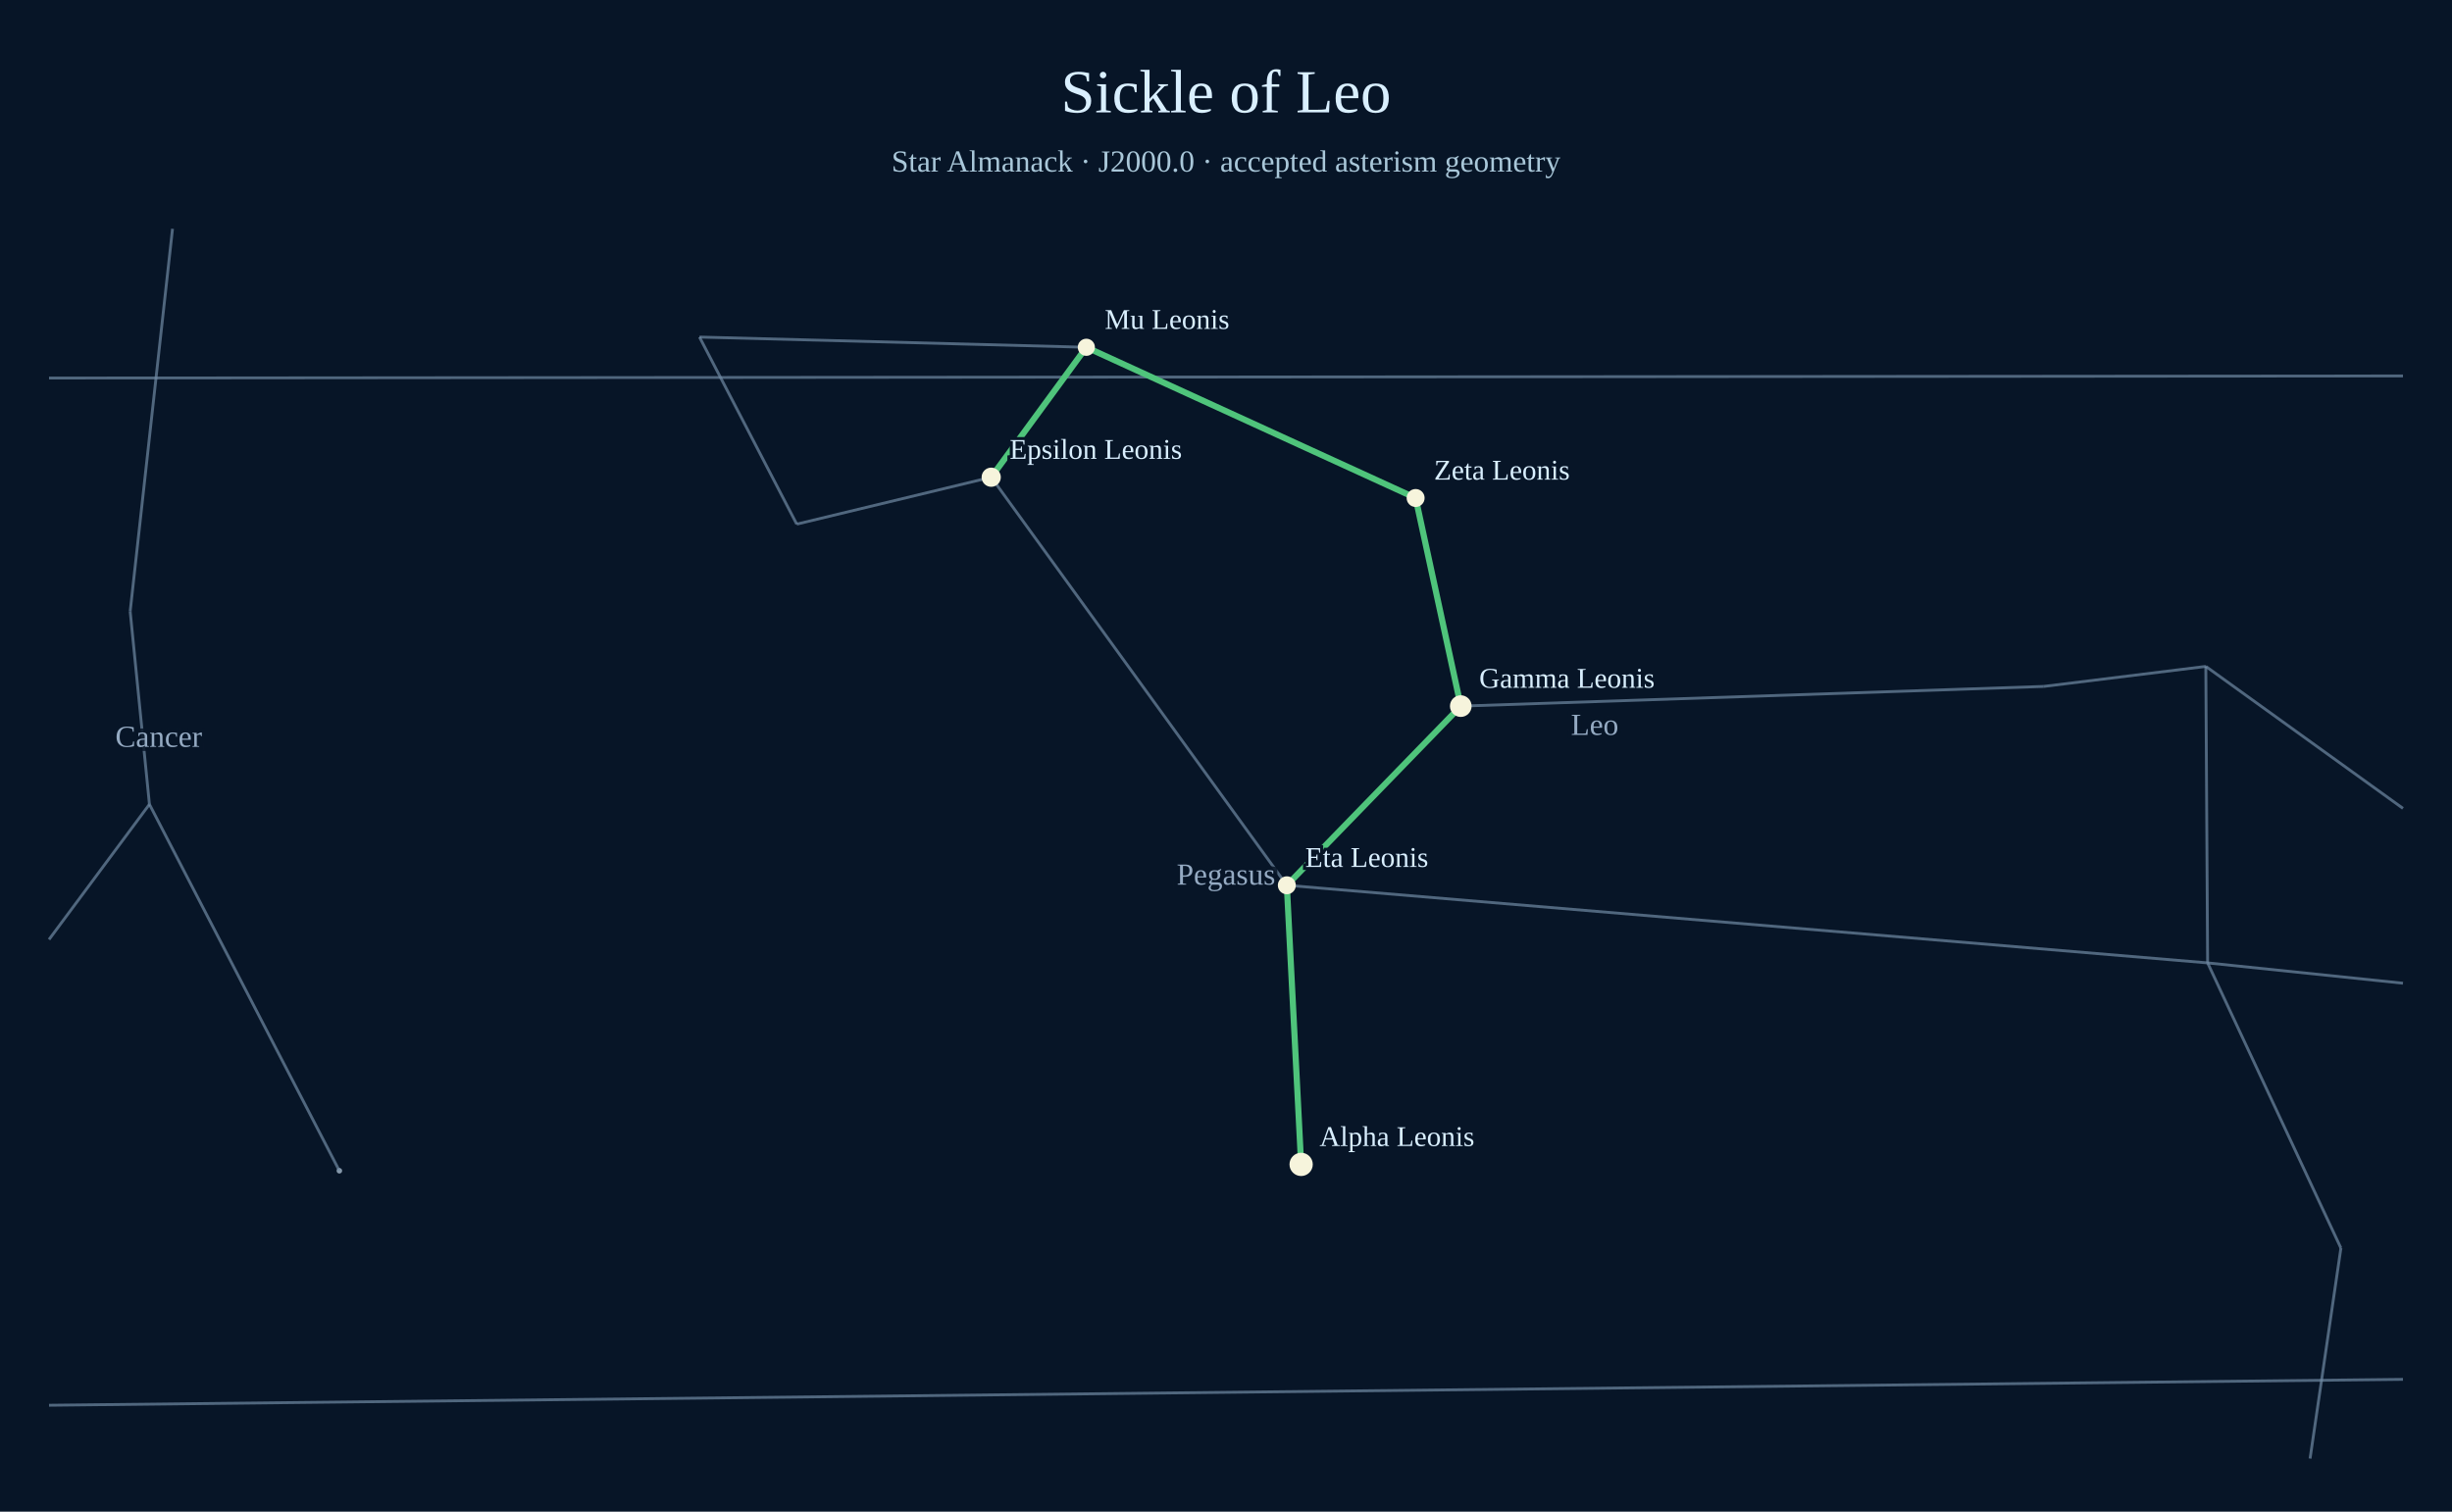
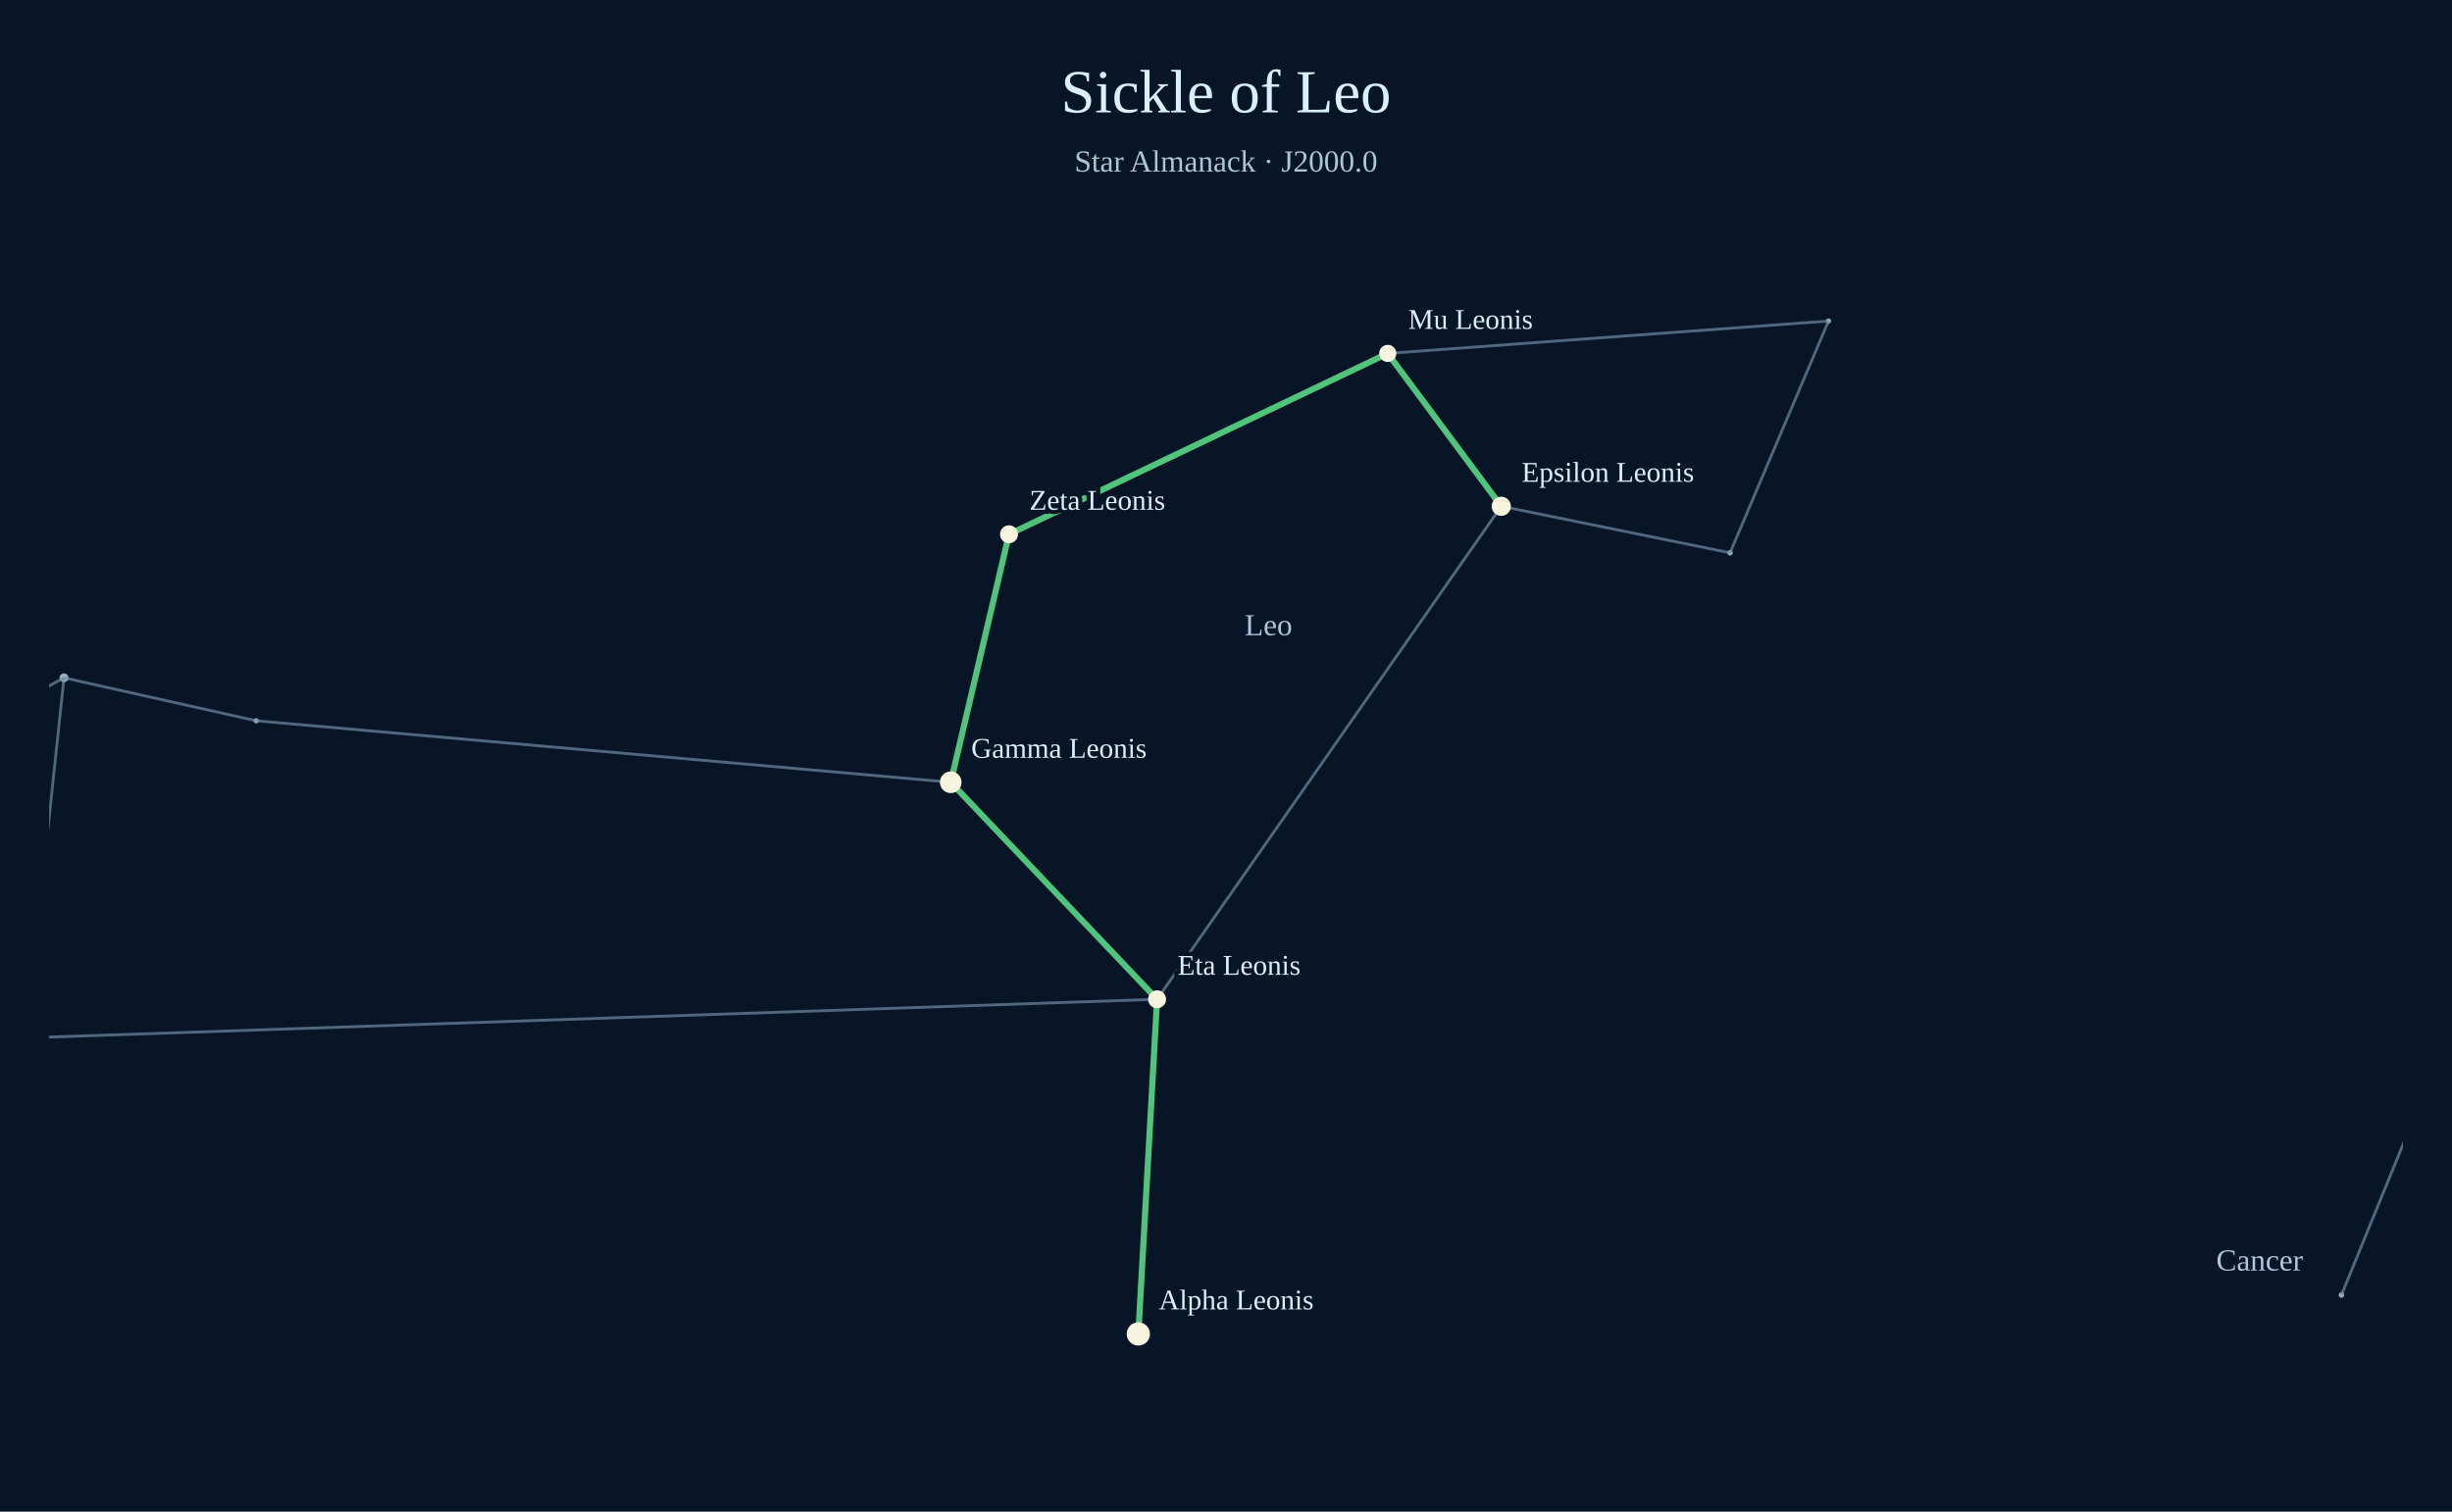
<svg xmlns="http://www.w3.org/2000/svg" width="1200" height="740" viewBox="0 0 1200 740">
  <rect width="1200" height="740" fill="#071527" />
  <text x="600" y="55" text-anchor="middle" font-size="30" fill="#d9efff">Sickle of Leo</text>
-   <text x="600" y="84" text-anchor="middle" font-size="15" fill="#a9c7d9">Star Almanack · J2000.0 · accepted asterism geometry</text>
-   <circle cx="166.09" cy="573.12" r="1.36" fill="#aabed0" opacity=".78" />
-   <circle cx="636.77" cy="570.00" r="2.75" fill="#aabed0" opacity=".78" />
-   <line x1="166.09" y1="573.12" x2="73.13" y2="393.73" stroke="#738ca7" stroke-width="1.4" opacity=".68" />
-   <line x1="73.13" y1="393.73" x2="63.71" y2="299.30" stroke="#738ca7" stroke-width="1.4" opacity=".68" />
-   <line x1="63.71" y1="299.30" x2="84.43" y2="112.00" stroke="#738ca7" stroke-width="1.4" opacity=".68" />
-   <line x1="73.13" y1="393.73" x2="24.00" y2="459.90" stroke="#738ca7" stroke-width="1.4" opacity=".68" />
-   <text x="77.67" y="365.60" text-anchor="middle" font-size="15" fill="#adc4dd" opacity=".85" paint-order="stroke" stroke="#071527" stroke-width="4">Cancer</text>
-   <line x1="1130.54" y1="714.00" x2="1145.63" y2="610.96" stroke="#738ca7" stroke-width="1.4" opacity=".68" />
-   <line x1="1145.63" y1="610.96" x2="1080.40" y2="471.36" stroke="#738ca7" stroke-width="1.4" opacity=".68" />
-   <line x1="1080.40" y1="471.36" x2="1079.52" y2="326.22" stroke="#738ca7" stroke-width="1.4" opacity=".68" />
-   <line x1="1079.52" y1="326.22" x2="1176.00" y2="395.72" stroke="#738ca7" stroke-width="1.4" opacity=".68" />
-   <line x1="1176.00" y1="481.31" x2="1080.40" y2="471.36" stroke="#738ca7" stroke-width="1.4" opacity=".68" />
-   <line x1="1080.40" y1="471.36" x2="629.77" y2="433.37" stroke="#738ca7" stroke-width="1.4" opacity=".68" />
-   <line x1="629.77" y1="433.37" x2="714.90" y2="345.66" stroke="#738ca7" stroke-width="1.4" opacity=".68" />
-   <line x1="714.90" y1="345.66" x2="1000.19" y2="336.02" stroke="#738ca7" stroke-width="1.4" opacity=".68" />
-   <line x1="1000.19" y1="336.02" x2="1079.52" y2="326.22" stroke="#738ca7" stroke-width="1.4" opacity=".68" />
-   <line x1="636.77" y1="570.00" x2="629.77" y2="433.37" stroke="#738ca7" stroke-width="1.4" opacity=".68" />
-   <line x1="629.77" y1="433.37" x2="485.10" y2="233.61" stroke="#738ca7" stroke-width="1.4" opacity=".68" />
-   <line x1="485.10" y1="233.61" x2="389.92" y2="256.58" stroke="#738ca7" stroke-width="1.4" opacity=".68" />
-   <line x1="389.92" y1="256.58" x2="342.33" y2="165.00" stroke="#738ca7" stroke-width="1.4" opacity=".68" />
-   <line x1="342.33" y1="165.00" x2="531.65" y2="170.00" stroke="#738ca7" stroke-width="1.4" opacity=".68" />
-   <line x1="531.65" y1="170.00" x2="692.80" y2="243.78" stroke="#738ca7" stroke-width="1.4" opacity=".68" />
-   <line x1="692.80" y1="243.78" x2="714.90" y2="345.66" stroke="#738ca7" stroke-width="1.4" opacity=".68" />
-   <line x1="531.65" y1="170.00" x2="485.10" y2="233.61" stroke="#738ca7" stroke-width="1.4" opacity=".68" />
-   <text x="780.45" y="359.74" text-anchor="middle" font-size="15" fill="#adc4dd" opacity=".85" paint-order="stroke" stroke="#071527" stroke-width="4">Leo</text>
-   <line x1="24.00" y1="185.06" x2="1176.00" y2="184.03" stroke="#738ca7" stroke-width="1.4" opacity=".68" />
-   <line x1="24.00" y1="687.90" x2="1176.00" y2="675.23" stroke="#738ca7" stroke-width="1.4" opacity=".68" />
-   <text x="600.00" y="433.05" text-anchor="middle" font-size="15" fill="#adc4dd" opacity=".85" paint-order="stroke" stroke="#071527" stroke-width="4">Pegasus</text>
-   <line x1="636.77" y1="570.00" x2="629.77" y2="433.37" stroke="#4fc47b" stroke-width="3" />
-   <line x1="629.77" y1="433.37" x2="714.90" y2="345.66" stroke="#4fc47b" stroke-width="3" />
-   <line x1="714.90" y1="345.66" x2="692.80" y2="243.78" stroke="#4fc47b" stroke-width="3" />
-   <line x1="692.80" y1="243.78" x2="531.65" y2="170.00" stroke="#4fc47b" stroke-width="3" />
-   <line x1="531.65" y1="170.00" x2="485.10" y2="233.61" stroke="#4fc47b" stroke-width="3" />
-   <circle cx="636.77" cy="570.00" r="5.7" fill="#f6f4dc" />
-   <text x="645.77" y="561.00" fill="#d9efff" font-size="14" paint-order="stroke" stroke="#071527" stroke-width="3">Alpha Leonis</text>
-   <circle cx="629.77" cy="433.37" r="4.4" fill="#f6f4dc" />
-   <text x="638.77" y="424.37" fill="#d9efff" font-size="14" paint-order="stroke" stroke="#071527" stroke-width="3">Eta Leonis</text>
-   <circle cx="714.90" cy="345.66" r="5.3" fill="#f6f4dc" />
-   <text x="723.90" y="336.66" fill="#d9efff" font-size="14" paint-order="stroke" stroke="#071527" stroke-width="3">Gamma Leonis</text>
-   <circle cx="692.80" cy="243.78" r="4.4" fill="#f6f4dc" />
-   <text x="701.80" y="234.78" fill="#d9efff" font-size="14" paint-order="stroke" stroke="#071527" stroke-width="3">Zeta Leonis</text>
-   <circle cx="531.65" cy="170.00" r="4.2" fill="#f6f4dc" />
-   <text x="540.65" y="161.00" fill="#d9efff" font-size="14" paint-order="stroke" stroke="#071527" stroke-width="3">Mu Leonis</text>
-   <circle cx="485.10" cy="233.61" r="4.7" fill="#f6f4dc" />
-   <text x="494.10" y="224.61" fill="#d9efff" font-size="14" paint-order="stroke" stroke="#071527" stroke-width="3">Epsilon Leonis</text>
+   <text x="600" y="84" text-anchor="middle" font-size="15" fill="#a9c7d9">Star Almanack · J2000.0</text>
+   <defs>
+     <clipPath id="sky-window">
+       <rect x="24" y="112" width="1152" height="602" />
+     </clipPath>
+   </defs>
+   <g clip-path="url(#sky-window)">
+     <circle cx="1145.89" cy="633.94" r="1.36" fill="#aabed0" opacity=".9" />
+     <circle cx="557.10" cy="653.00" r="2.75" fill="#aabed0" opacity=".9" />
+     <circle cx="31.32" cy="331.80" r="2.17" fill="#aabed0" opacity=".9" />
+     <circle cx="566.27" cy="489.17" r="1.73" fill="#aabed0" opacity=".9" />
+     <circle cx="465.29" cy="382.94" r="2.44" fill="#aabed0" opacity=".9" />
+     <circle cx="125.39" cy="352.84" r="1.28" fill="#aabed0" opacity=".9" />
+     <circle cx="734.71" cy="247.83" r="1.97" fill="#aabed0" opacity=".9" />
+     <circle cx="846.68" cy="270.62" r="1.33" fill="#aabed0" opacity=".9" />
+     <circle cx="894.88" cy="157.14" r="1.25" fill="#aabed0" opacity=".9" />
+     <circle cx="679.15" cy="173.00" r="1.54" fill="#aabed0" opacity=".9" />
+     <circle cx="493.80" cy="261.54" r="1.75" fill="#aabed0" opacity=".9" />
+     <line x1="1145.89" y1="633.94" x2="1240.15" y2="403.41" stroke="#738ca7" stroke-width="1.4" opacity=".68" />
+     <line x1="12.65" y1="508.05" x2="31.32" y2="331.80" stroke="#738ca7" stroke-width="1.4" opacity=".68" />
+     <line x1="31.32" y1="331.80" x2="-285.56" y2="503.80" stroke="#738ca7" stroke-width="1.4" opacity=".68" />
+     <line x1="12.65" y1="508.05" x2="566.27" y2="489.17" stroke="#738ca7" stroke-width="1.4" opacity=".68" />
+     <line x1="566.27" y1="489.17" x2="465.29" y2="382.94" stroke="#738ca7" stroke-width="1.4" opacity=".68" />
+     <line x1="465.29" y1="382.94" x2="125.39" y2="352.84" stroke="#738ca7" stroke-width="1.4" opacity=".68" />
+     <line x1="125.39" y1="352.84" x2="31.32" y2="331.80" stroke="#738ca7" stroke-width="1.4" opacity=".68" />
+     <line x1="557.10" y1="653.00" x2="566.27" y2="489.17" stroke="#738ca7" stroke-width="1.4" opacity=".68" />
+     <line x1="566.27" y1="489.17" x2="734.71" y2="247.83" stroke="#738ca7" stroke-width="1.4" opacity=".68" />
+     <line x1="734.71" y1="247.83" x2="846.68" y2="270.62" stroke="#738ca7" stroke-width="1.4" opacity=".68" />
+     <line x1="846.68" y1="270.62" x2="894.88" y2="157.14" stroke="#738ca7" stroke-width="1.4" opacity=".68" />
+     <line x1="894.88" y1="157.14" x2="679.15" y2="173.00" stroke="#738ca7" stroke-width="1.4" opacity=".68" />
+     <line x1="679.15" y1="173.00" x2="493.80" y2="261.54" stroke="#738ca7" stroke-width="1.4" opacity=".68" />
+     <line x1="493.80" y1="261.54" x2="465.29" y2="382.94" stroke="#738ca7" stroke-width="1.4" opacity=".68" />
+     <line x1="679.15" y1="173.00" x2="734.71" y2="247.83" stroke="#738ca7" stroke-width="1.4" opacity=".68" />
+     <line class="asterism" x1="557.10" y1="653.00" x2="566.27" y2="489.17" stroke="#4fc47b" stroke-width="3" />
+     <line class="asterism" x1="566.27" y1="489.17" x2="465.29" y2="382.94" stroke="#4fc47b" stroke-width="3" />
+     <line class="asterism" x1="465.29" y1="382.94" x2="493.80" y2="261.54" stroke="#4fc47b" stroke-width="3" />
+     <line class="asterism" x1="493.80" y1="261.54" x2="679.15" y2="173.00" stroke="#4fc47b" stroke-width="3" />
+     <line class="asterism" x1="679.15" y1="173.00" x2="734.71" y2="247.83" stroke="#4fc47b" stroke-width="3" />
+     <circle class="member" cx="557.10" cy="653.00" r="5.7" fill="#f6f4dc" />
+     <text x="567.10" y="641.00" font-size="14" fill="#d9efff" paint-order="stroke" stroke="#071527" stroke-width="4">Alpha Leonis</text>
+     <circle class="member" cx="566.27" cy="489.17" r="4.4" fill="#f6f4dc" />
+     <text x="576.27" y="477.17" font-size="14" fill="#d9efff" paint-order="stroke" stroke="#071527" stroke-width="4">Eta Leonis</text>
+     <circle class="member" cx="465.29" cy="382.94" r="5.3" fill="#f6f4dc" />
+     <text x="475.29" y="370.94" font-size="14" fill="#d9efff" paint-order="stroke" stroke="#071527" stroke-width="4">Gamma Leonis</text>
+     <circle class="member" cx="493.80" cy="261.54" r="4.4" fill="#f6f4dc" />
+     <text x="503.80" y="249.54" font-size="14" fill="#d9efff" paint-order="stroke" stroke="#071527" stroke-width="4">Zeta Leonis</text>
+     <circle class="member" cx="679.15" cy="173.00" r="4.2" fill="#f6f4dc" />
+     <text x="689.15" y="161.00" font-size="14" fill="#d9efff" paint-order="stroke" stroke="#071527" stroke-width="4">Mu Leonis</text>
+     <circle class="member" cx="734.71" cy="247.83" r="4.7" fill="#f6f4dc" />
+     <text x="744.71" y="235.83" font-size="14" fill="#d9efff" paint-order="stroke" stroke="#071527" stroke-width="4">Epsilon Leonis</text>
+     <text x="1084.59" y="621.94" font-size="15" fill="#adc4dd" paint-order="stroke" stroke="#071527" stroke-width="4">Cancer</text>
+     <text x="609.14" y="310.97" font-size="15" fill="#adc4dd" paint-order="stroke" stroke="#071527" stroke-width="4">Leo</text>
+   </g>
</svg>
